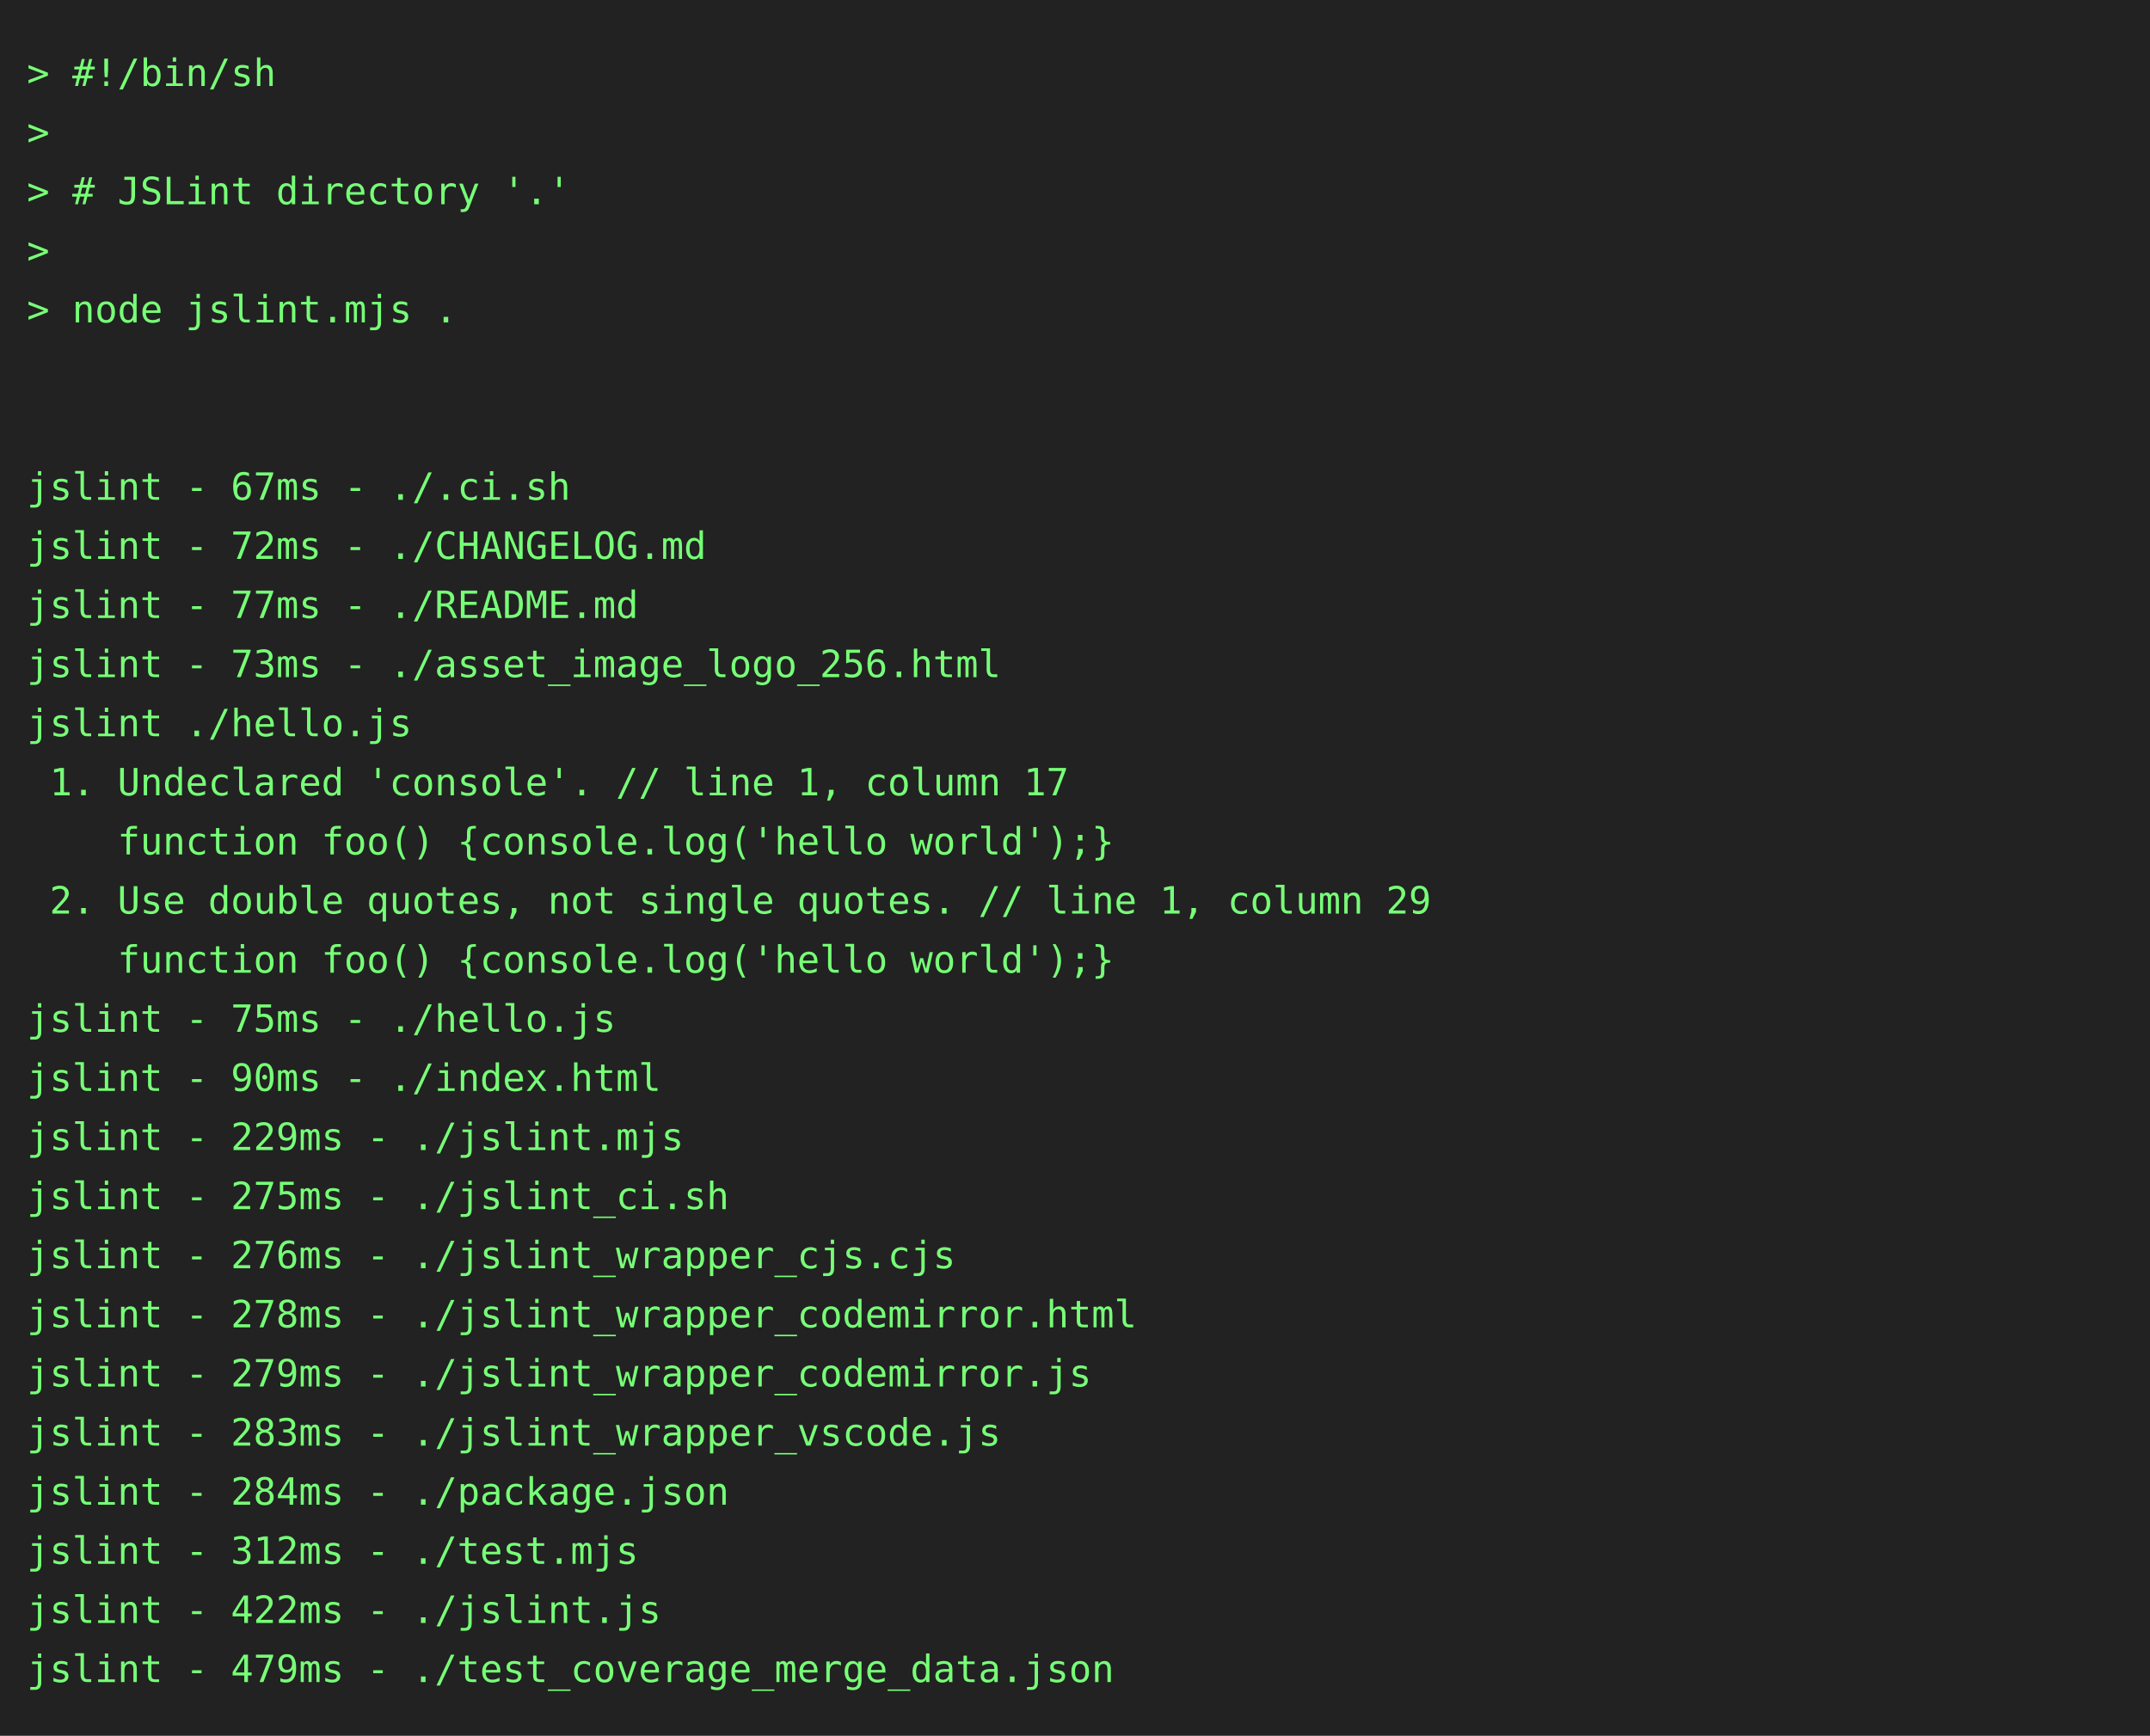
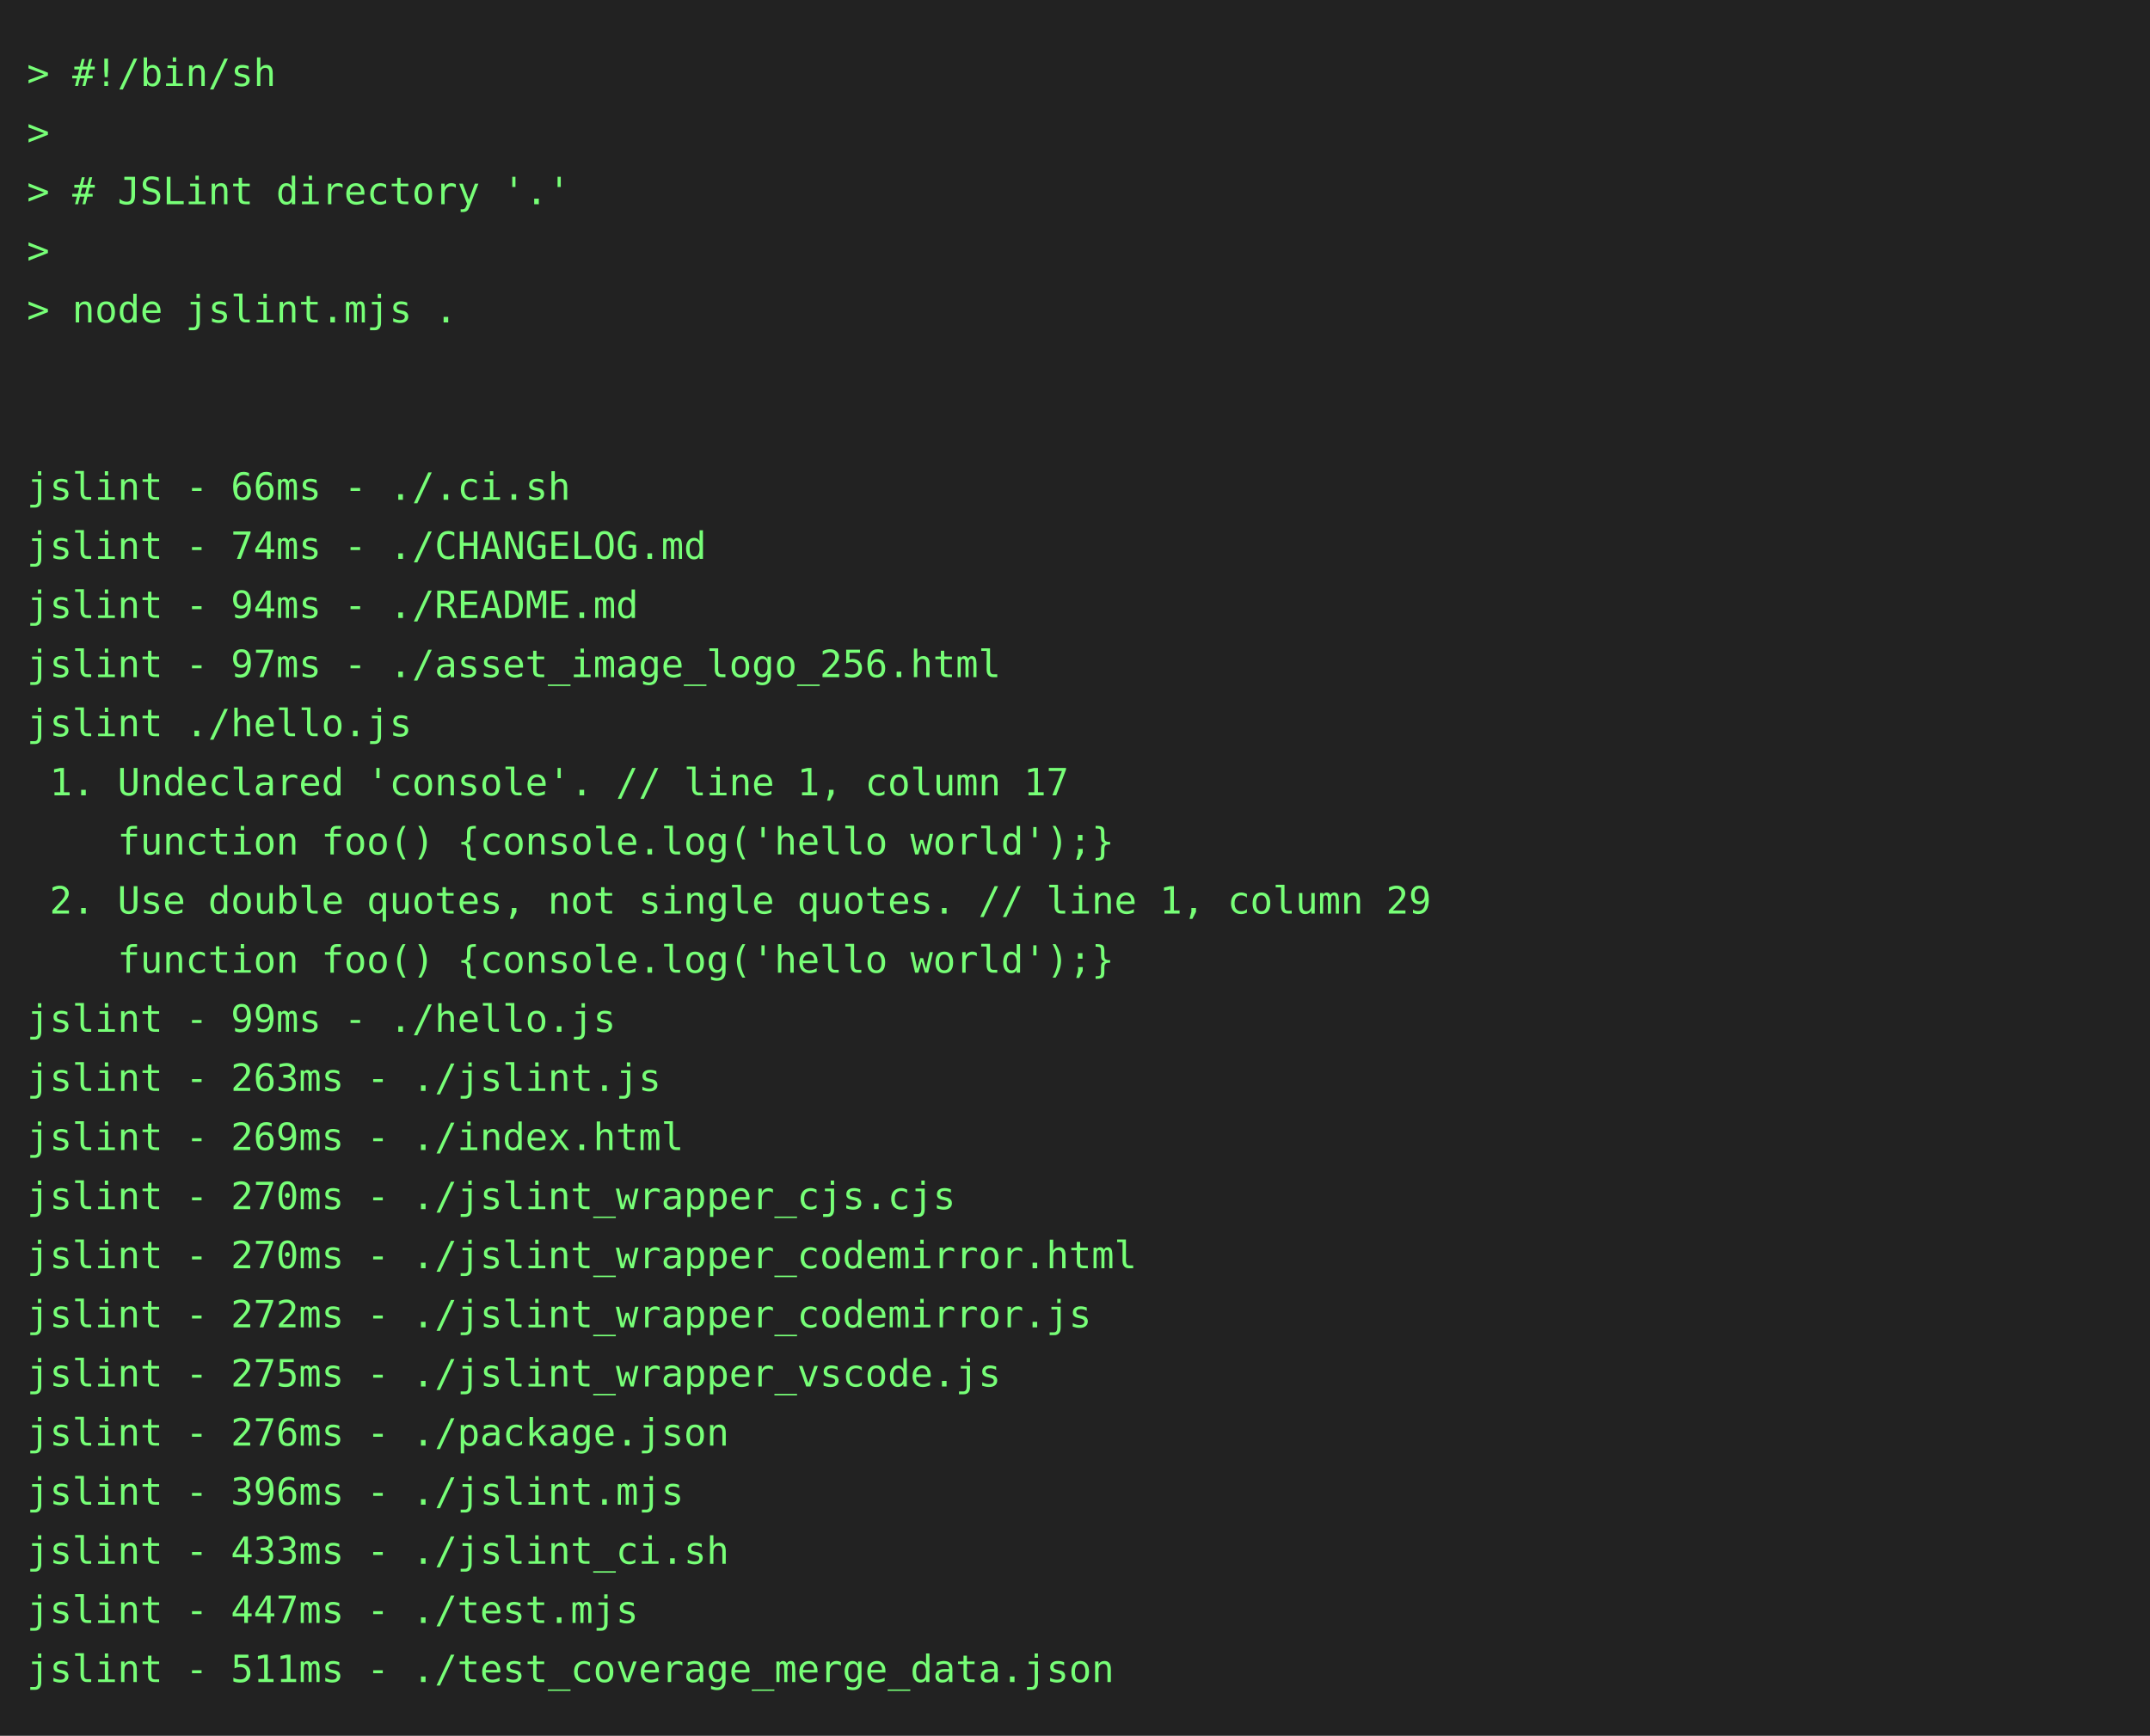
<svg xmlns="http://www.w3.org/2000/svg" height="646" width="800">
  <rect height="646" fill="#222" width="800" />
  <text fill="#7f7" font-family="consolas, menlo, monospace" font-size="14" xml:space="preserve">
    <tspan lengthAdjust="spacingAndGlyphs" textLength="768" x="10" y="32">&gt; #!/bin/sh                                                                                      </tspan>
    <tspan lengthAdjust="spacingAndGlyphs" textLength="768" x="10" y="54">&gt;                                                                                                </tspan>
    <tspan lengthAdjust="spacingAndGlyphs" textLength="768" x="10" y="76">&gt; # JSLint directory '.'                                                                         </tspan>
    <tspan lengthAdjust="spacingAndGlyphs" textLength="768" x="10" y="98">&gt;                                                                                                </tspan>
    <tspan lengthAdjust="spacingAndGlyphs" textLength="768" x="10" y="120">&gt; node jslint.mjs .                                                                              </tspan>
    <tspan lengthAdjust="spacingAndGlyphs" textLength="768" x="10" y="142">                                                                                                 </tspan>
    <tspan lengthAdjust="spacingAndGlyphs" textLength="768" x="10" y="164">                                                                                                 </tspan>
-     <tspan lengthAdjust="spacingAndGlyphs" textLength="768" x="10" y="186">jslint - 67ms - ./.ci.sh                                                                         </tspan>
-     <tspan lengthAdjust="spacingAndGlyphs" textLength="768" x="10" y="208">jslint - 72ms - ./CHANGELOG.md                                                                   </tspan>
-     <tspan lengthAdjust="spacingAndGlyphs" textLength="768" x="10" y="230">jslint - 77ms - ./README.md                                                                      </tspan>
-     <tspan lengthAdjust="spacingAndGlyphs" textLength="768" x="10" y="252">jslint - 73ms - ./asset_image_logo_256.html                                                      </tspan>
+     <tspan lengthAdjust="spacingAndGlyphs" textLength="768" x="10" y="186">jslint - 66ms - ./.ci.sh                                                                         </tspan>
+     <tspan lengthAdjust="spacingAndGlyphs" textLength="768" x="10" y="208">jslint - 74ms - ./CHANGELOG.md                                                                   </tspan>
+     <tspan lengthAdjust="spacingAndGlyphs" textLength="768" x="10" y="230">jslint - 94ms - ./README.md                                                                      </tspan>
+     <tspan lengthAdjust="spacingAndGlyphs" textLength="768" x="10" y="252">jslint - 97ms - ./asset_image_logo_256.html                                                      </tspan>
    <tspan lengthAdjust="spacingAndGlyphs" textLength="768" x="10" y="274">jslint ./hello.js                                                                                </tspan>
    <tspan lengthAdjust="spacingAndGlyphs" textLength="768" x="10" y="296"> 1. Undeclared 'console'. // line 1, column 17                                                   </tspan>
    <tspan lengthAdjust="spacingAndGlyphs" textLength="768" x="10" y="318">    function foo() {console.log('hello world');}                                                 </tspan>
    <tspan lengthAdjust="spacingAndGlyphs" textLength="768" x="10" y="340"> 2. Use double quotes, not single quotes. // line 1, column 29                                   </tspan>
    <tspan lengthAdjust="spacingAndGlyphs" textLength="768" x="10" y="362">    function foo() {console.log('hello world');}                                                 </tspan>
-     <tspan lengthAdjust="spacingAndGlyphs" textLength="768" x="10" y="384">jslint - 75ms - ./hello.js                                                                       </tspan>
-     <tspan lengthAdjust="spacingAndGlyphs" textLength="768" x="10" y="406">jslint - 90ms - ./index.html                                                                     </tspan>
-     <tspan lengthAdjust="spacingAndGlyphs" textLength="768" x="10" y="428">jslint - 229ms - ./jslint.mjs                                                                    </tspan>
-     <tspan lengthAdjust="spacingAndGlyphs" textLength="768" x="10" y="450">jslint - 275ms - ./jslint_ci.sh                                                                  </tspan>
-     <tspan lengthAdjust="spacingAndGlyphs" textLength="768" x="10" y="472">jslint - 276ms - ./jslint_wrapper_cjs.cjs                                                        </tspan>
-     <tspan lengthAdjust="spacingAndGlyphs" textLength="768" x="10" y="494">jslint - 278ms - ./jslint_wrapper_codemirror.html                                                </tspan>
-     <tspan lengthAdjust="spacingAndGlyphs" textLength="768" x="10" y="516">jslint - 279ms - ./jslint_wrapper_codemirror.js                                                  </tspan>
-     <tspan lengthAdjust="spacingAndGlyphs" textLength="768" x="10" y="538">jslint - 283ms - ./jslint_wrapper_vscode.js                                                      </tspan>
-     <tspan lengthAdjust="spacingAndGlyphs" textLength="768" x="10" y="560">jslint - 284ms - ./package.json                                                                  </tspan>
-     <tspan lengthAdjust="spacingAndGlyphs" textLength="768" x="10" y="582">jslint - 312ms - ./test.mjs                                                                      </tspan>
-     <tspan lengthAdjust="spacingAndGlyphs" textLength="768" x="10" y="604">jslint - 422ms - ./jslint.js                                                                     </tspan>
-     <tspan lengthAdjust="spacingAndGlyphs" textLength="768" x="10" y="626">jslint - 479ms - ./test_coverage_merge_data.json                                                 </tspan>
+     <tspan lengthAdjust="spacingAndGlyphs" textLength="768" x="10" y="384">jslint - 99ms - ./hello.js                                                                       </tspan>
+     <tspan lengthAdjust="spacingAndGlyphs" textLength="768" x="10" y="406">jslint - 263ms - ./jslint.js                                                                     </tspan>
+     <tspan lengthAdjust="spacingAndGlyphs" textLength="768" x="10" y="428">jslint - 269ms - ./index.html                                                                    </tspan>
+     <tspan lengthAdjust="spacingAndGlyphs" textLength="768" x="10" y="450">jslint - 270ms - ./jslint_wrapper_cjs.cjs                                                        </tspan>
+     <tspan lengthAdjust="spacingAndGlyphs" textLength="768" x="10" y="472">jslint - 270ms - ./jslint_wrapper_codemirror.html                                                </tspan>
+     <tspan lengthAdjust="spacingAndGlyphs" textLength="768" x="10" y="494">jslint - 272ms - ./jslint_wrapper_codemirror.js                                                  </tspan>
+     <tspan lengthAdjust="spacingAndGlyphs" textLength="768" x="10" y="516">jslint - 275ms - ./jslint_wrapper_vscode.js                                                      </tspan>
+     <tspan lengthAdjust="spacingAndGlyphs" textLength="768" x="10" y="538">jslint - 276ms - ./package.json                                                                  </tspan>
+     <tspan lengthAdjust="spacingAndGlyphs" textLength="768" x="10" y="560">jslint - 396ms - ./jslint.mjs                                                                    </tspan>
+     <tspan lengthAdjust="spacingAndGlyphs" textLength="768" x="10" y="582">jslint - 433ms - ./jslint_ci.sh                                                                  </tspan>
+     <tspan lengthAdjust="spacingAndGlyphs" textLength="768" x="10" y="604">jslint - 447ms - ./test.mjs                                                                      </tspan>
+     <tspan lengthAdjust="spacingAndGlyphs" textLength="768" x="10" y="626">jslint - 511ms - ./test_coverage_merge_data.json                                                 </tspan>
  </text>
</svg>
